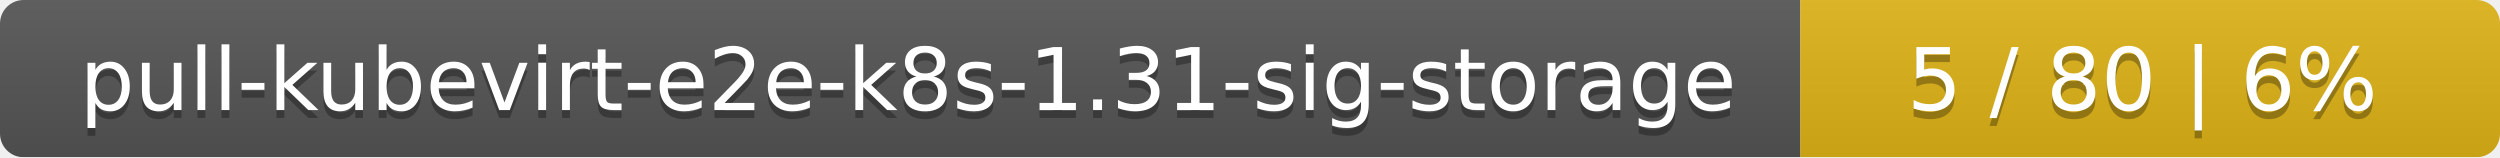
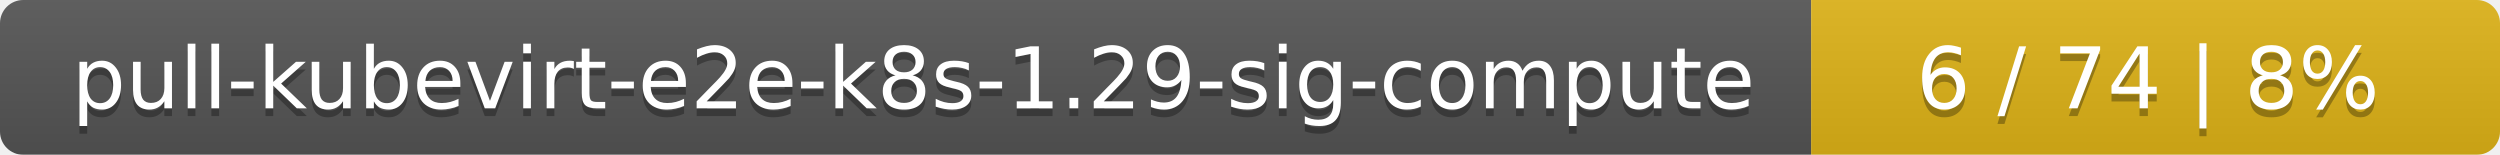
- <svg xmlns="http://www.w3.org/2000/svg" width="318" height="20">
+ <svg xmlns="http://www.w3.org/2000/svg" width="323" height="20">
  <linearGradient id="smooth" x2="0" y2="100%">
    <stop offset="0" stop-color="#bbb" stop-opacity=".1" />
    <stop offset="1" stop-opacity=".1" />
  </linearGradient>
  <mask id="round">
-     <rect width="318" height="20" rx="3" fill="#fff" />
+     <rect width="323" height="20" rx="3" fill="#fff" />
  </mask>
  <g mask="url(#round)">
-     <rect width="229" height="20" fill="#555" />
-     <rect x="229" width="89" height="20" fill="#dfb317" />
-     <rect width="318" height="20" fill="url(#smooth)" />
+     <rect width="234" height="20" fill="#555" />
+     <rect x="234" width="89" height="20" fill="#dfb317" />
+     <rect width="323" height="20" fill="url(#smooth)" />
  </g>
  <g fill="#fff" text-anchor="middle" font-family="DejaVu Sans,Verdana,Geneva,sans-serif" font-size="11">
-     <text x="115.5" y="15" fill="#010101" fill-opacity=".3">pull-kubevirt-e2e-k8s-1.31-sig-storage</text>
-     <text x="115.5" y="14">pull-kubevirt-e2e-k8s-1.31-sig-storage</text>
-     <text x="272.5" y="15" fill="#010101" fill-opacity=".3">5 / 80    |    6%</text>
-     <text x="272.5" y="14">5 / 80    |    6%</text>
+     <text x="118" y="15" fill="#010101" fill-opacity=".3">pull-kubevirt-e2e-k8s-1.29-sig-compute</text>
+     <text x="118" y="14">pull-kubevirt-e2e-k8s-1.29-sig-compute</text>
+     <text x="277.5" y="15" fill="#010101" fill-opacity=".3">6 / 74    |    8%</text>
+     <text x="277.5" y="14">6 / 74    |    8%</text>
  </g>
</svg>
